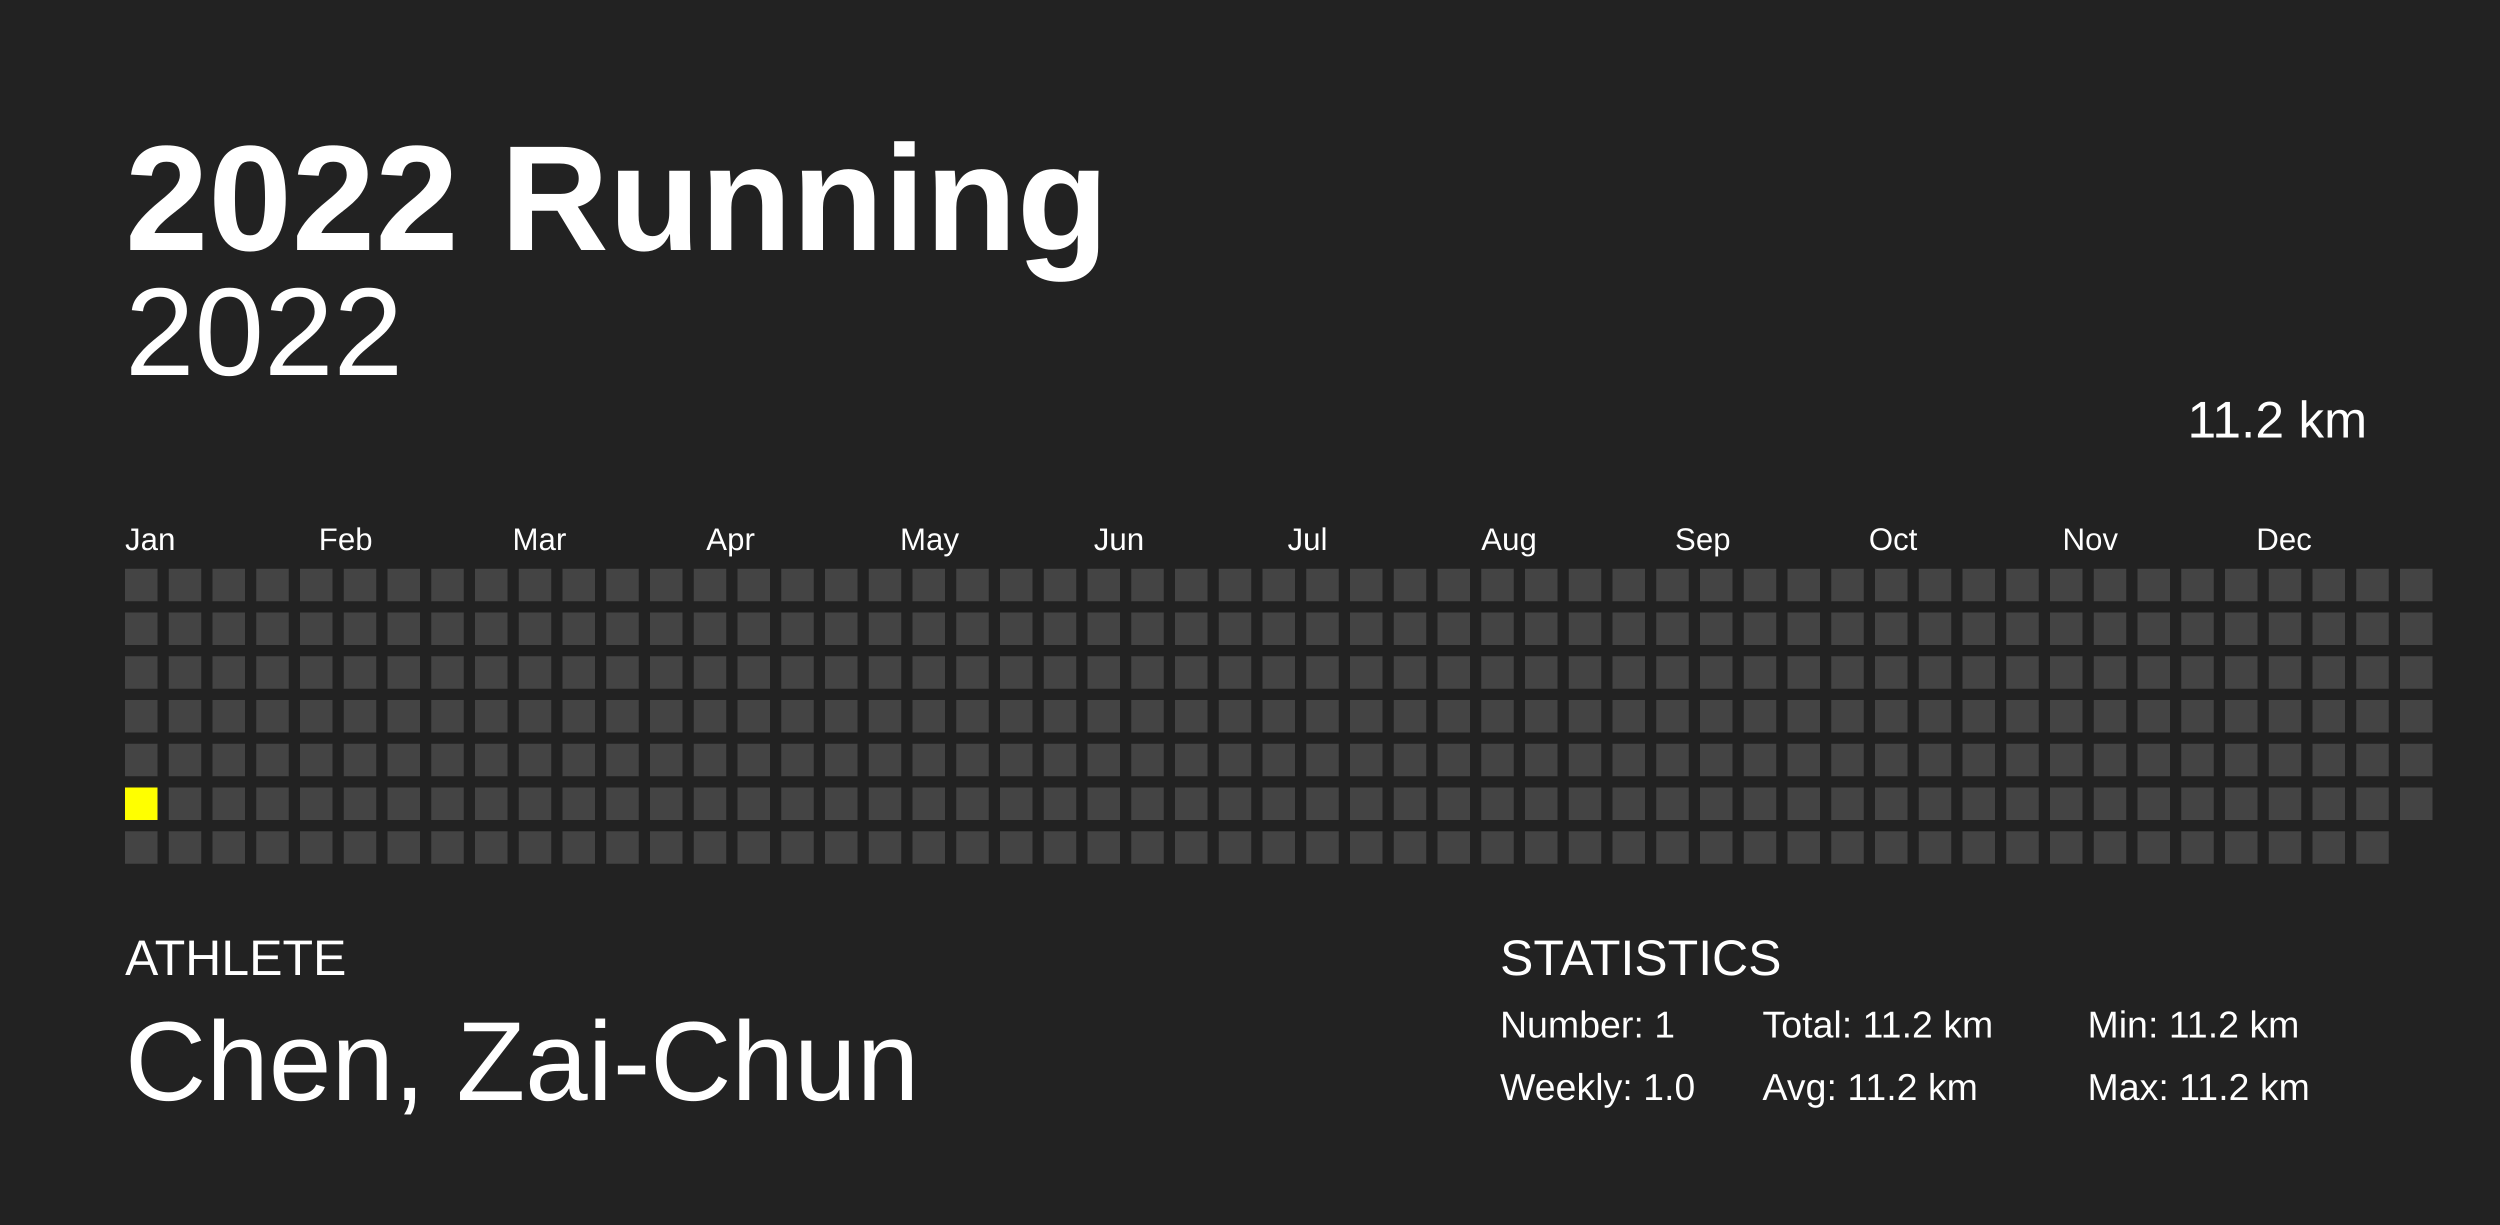
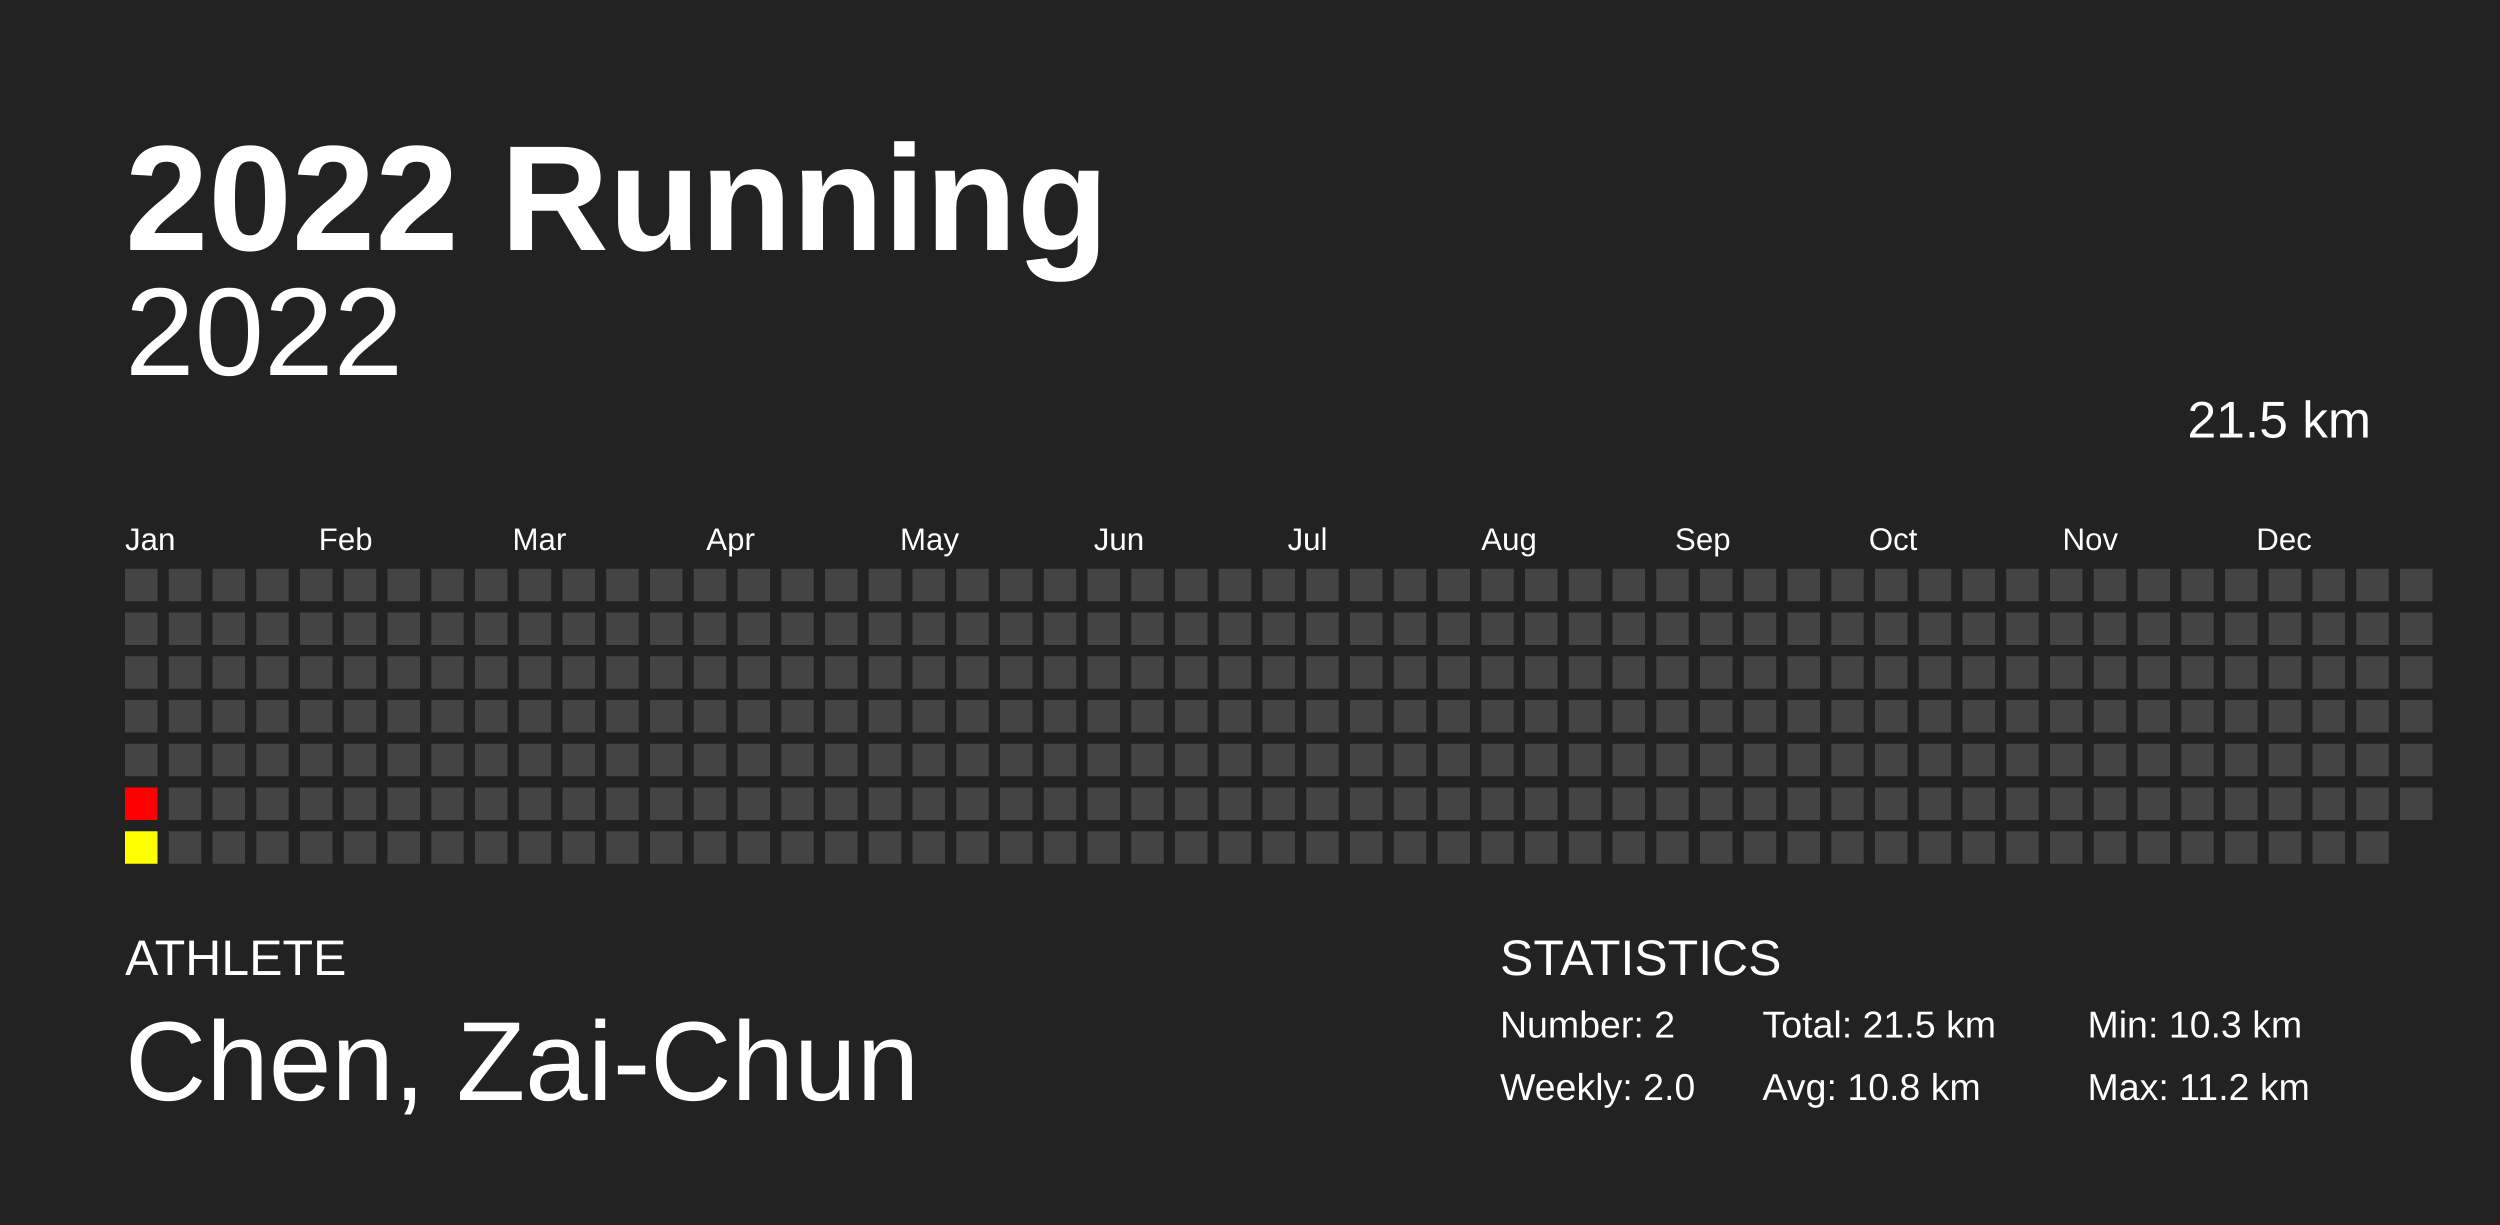
<svg xmlns="http://www.w3.org/2000/svg" baseProfile="full" height="98mm" version="1.1" viewBox="0,0,200,98" width="200mm">
  <defs />
  <rect fill="#222222" height="98" width="200" x="0" y="0" />
  <text fill="#FFFFFF" style="font-size:12px; font-family:Arial; font-weight:bold;" x="10" y="20">2022 Running</text>
  <text fill="#FFFFFF" style="font-size:4px; font-family:Arial" x="10" y="78">ATHLETE</text>
  <text fill="#FFFFFF" style="font-size:9px; font-family:Arial" x="10" y="88">Chen, Zai-Chun</text>
  <text fill="#FFFFFF" style="font-size:4px; font-family:Arial" x="120" y="78">STATISTICS</text>
-   <text fill="#FFFFFF" style="font-size:3px; font-family:Arial" x="120" y="83">Number: 1</text>
-   <text fill="#FFFFFF" style="font-size:3px; font-family:Arial" x="120" y="88">Weekly: 1.0</text>
-   <text fill="#FFFFFF" style="font-size:3px; font-family:Arial" x="141" y="83">Total: 11.2 km</text>
-   <text fill="#FFFFFF" style="font-size:3px; font-family:Arial" x="141" y="88">Avg: 11.2 km</text>
-   <text fill="#FFFFFF" style="font-size:3px; font-family:Arial" x="167" y="83">Min: 11.2 km</text>
+   <text fill="#FFFFFF" style="font-size:3px; font-family:Arial" x="120" y="83">Number: 2</text>
+   <text fill="#FFFFFF" style="font-size:3px; font-family:Arial" x="120" y="88">Weekly: 2.0</text>
+   <text fill="#FFFFFF" style="font-size:3px; font-family:Arial" x="141" y="83">Total: 21.5 km</text>
+   <text fill="#FFFFFF" style="font-size:3px; font-family:Arial" x="141" y="88">Avg: 10.8 km</text>
+   <text fill="#FFFFFF" style="font-size:3px; font-family:Arial" x="167" y="83">Min: 10.3 km</text>
  <text fill="#FFFFFF" style="font-size:3px; font-family:Arial" x="167" y="88">Max: 11.2 km</text>
  <text alignment-baseline="hanging" fill="#FFFFFF" style="font-size:10.0px; font-family:Arial;" x="10" y="30">2022</text>
-   <text alignment-baseline="hanging" fill="#FFFFFF" style="font-size:4.125px; font-family:Arial;" x="175" y="35">11.2 km</text>
+   <text alignment-baseline="hanging" fill="#FFFFFF" style="font-size:4.125px; font-family:Arial;" x="175" y="35">21.5 km</text>
  <text fill="#FFFFFF" style="font-size:2.5px; font-family:Arial" x="10.0" y="44">Jan</text>
  <text fill="#FFFFFF" style="font-size:2.5px; font-family:Arial" x="25.5" y="44">Feb</text>
  <text fill="#FFFFFF" style="font-size:2.5px; font-family:Arial" x="41.0" y="44">Mar</text>
  <text fill="#FFFFFF" style="font-size:2.5px; font-family:Arial" x="56.5" y="44">Apr</text>
  <text fill="#FFFFFF" style="font-size:2.5px; font-family:Arial" x="72.0" y="44">May</text>
  <text fill="#FFFFFF" style="font-size:2.5px; font-family:Arial" x="87.5" y="44">Jun</text>
  <text fill="#FFFFFF" style="font-size:2.5px; font-family:Arial" x="103.0" y="44">Jul</text>
  <text fill="#FFFFFF" style="font-size:2.5px; font-family:Arial" x="118.5" y="44">Aug</text>
  <text fill="#FFFFFF" style="font-size:2.5px; font-family:Arial" x="134.0" y="44">Sep</text>
  <text fill="#FFFFFF" style="font-size:2.5px; font-family:Arial" x="149.5" y="44">Oct</text>
  <text fill="#FFFFFF" style="font-size:2.5px; font-family:Arial" x="165.0" y="44">Nov</text>
  <text fill="#FFFFFF" style="font-size:2.5px; font-family:Arial" x="180.5" y="44">Dec</text>
  <rect fill="#444444" height="2.6" width="2.6" x="10.0" y="45.5" />
  <rect fill="#444444" height="2.6" width="2.6" x="10.0" y="49.0" />
  <rect fill="#444444" height="2.6" width="2.6" x="10.0" y="52.5" />
  <rect fill="#444444" height="2.6" width="2.6" x="10.0" y="56.0" />
  <rect fill="#444444" height="2.6" width="2.6" x="10.0" y="59.5" />
-   <rect fill="yellow" height="2.6" width="2.6" x="10.0" y="63.0" />
-   <rect fill="#444444" height="2.6" width="2.6" x="10.0" y="66.5" />
+   <rect fill="#ff0000" height="2.6" width="2.6" x="10.0" y="63.0" />
+   <rect fill="#ffff00" height="2.6" width="2.6" x="10.0" y="66.5" />
  <rect fill="#444444" height="2.6" width="2.6" x="13.5" y="45.5" />
  <rect fill="#444444" height="2.6" width="2.6" x="13.5" y="49.0" />
  <rect fill="#444444" height="2.6" width="2.6" x="13.5" y="52.5" />
  <rect fill="#444444" height="2.6" width="2.6" x="13.5" y="56.0" />
  <rect fill="#444444" height="2.6" width="2.6" x="13.5" y="59.5" />
  <rect fill="#444444" height="2.6" width="2.6" x="13.5" y="63.0" />
  <rect fill="#444444" height="2.6" width="2.6" x="13.5" y="66.5" />
  <rect fill="#444444" height="2.6" width="2.6" x="17.0" y="45.5" />
  <rect fill="#444444" height="2.6" width="2.6" x="17.0" y="49.0" />
  <rect fill="#444444" height="2.6" width="2.6" x="17.0" y="52.5" />
  <rect fill="#444444" height="2.6" width="2.6" x="17.0" y="56.0" />
  <rect fill="#444444" height="2.6" width="2.6" x="17.0" y="59.5" />
  <rect fill="#444444" height="2.6" width="2.6" x="17.0" y="63.0" />
  <rect fill="#444444" height="2.6" width="2.6" x="17.0" y="66.5" />
  <rect fill="#444444" height="2.6" width="2.6" x="20.5" y="45.5" />
  <rect fill="#444444" height="2.6" width="2.6" x="20.5" y="49.0" />
  <rect fill="#444444" height="2.6" width="2.6" x="20.5" y="52.5" />
  <rect fill="#444444" height="2.6" width="2.6" x="20.5" y="56.0" />
  <rect fill="#444444" height="2.6" width="2.6" x="20.5" y="59.5" />
  <rect fill="#444444" height="2.6" width="2.6" x="20.5" y="63.0" />
  <rect fill="#444444" height="2.6" width="2.6" x="20.5" y="66.5" />
  <rect fill="#444444" height="2.6" width="2.6" x="24.0" y="45.5" />
  <rect fill="#444444" height="2.6" width="2.6" x="24.0" y="49.0" />
  <rect fill="#444444" height="2.6" width="2.6" x="24.0" y="52.5" />
  <rect fill="#444444" height="2.6" width="2.6" x="24.0" y="56.0" />
  <rect fill="#444444" height="2.6" width="2.6" x="24.0" y="59.5" />
  <rect fill="#444444" height="2.6" width="2.6" x="24.0" y="63.0" />
  <rect fill="#444444" height="2.6" width="2.6" x="24.0" y="66.5" />
  <rect fill="#444444" height="2.6" width="2.6" x="27.5" y="45.5" />
  <rect fill="#444444" height="2.6" width="2.6" x="27.5" y="49.0" />
  <rect fill="#444444" height="2.6" width="2.6" x="27.5" y="52.5" />
  <rect fill="#444444" height="2.6" width="2.6" x="27.5" y="56.0" />
  <rect fill="#444444" height="2.6" width="2.6" x="27.5" y="59.5" />
  <rect fill="#444444" height="2.6" width="2.6" x="27.5" y="63.0" />
  <rect fill="#444444" height="2.6" width="2.6" x="27.5" y="66.5" />
  <rect fill="#444444" height="2.6" width="2.6" x="31.0" y="45.5" />
  <rect fill="#444444" height="2.6" width="2.6" x="31.0" y="49.0" />
  <rect fill="#444444" height="2.6" width="2.6" x="31.0" y="52.5" />
  <rect fill="#444444" height="2.6" width="2.6" x="31.0" y="56.0" />
  <rect fill="#444444" height="2.6" width="2.6" x="31.0" y="59.5" />
  <rect fill="#444444" height="2.6" width="2.6" x="31.0" y="63.0" />
  <rect fill="#444444" height="2.6" width="2.6" x="31.0" y="66.5" />
  <rect fill="#444444" height="2.6" width="2.6" x="34.5" y="45.5" />
  <rect fill="#444444" height="2.6" width="2.6" x="34.5" y="49.0" />
  <rect fill="#444444" height="2.6" width="2.6" x="34.5" y="52.5" />
  <rect fill="#444444" height="2.6" width="2.6" x="34.5" y="56.0" />
  <rect fill="#444444" height="2.6" width="2.6" x="34.5" y="59.5" />
  <rect fill="#444444" height="2.6" width="2.6" x="34.5" y="63.0" />
  <rect fill="#444444" height="2.6" width="2.6" x="34.5" y="66.5" />
  <rect fill="#444444" height="2.6" width="2.6" x="38.0" y="45.5" />
  <rect fill="#444444" height="2.6" width="2.6" x="38.0" y="49.0" />
  <rect fill="#444444" height="2.6" width="2.6" x="38.0" y="52.5" />
  <rect fill="#444444" height="2.6" width="2.6" x="38.0" y="56.0" />
  <rect fill="#444444" height="2.6" width="2.6" x="38.0" y="59.5" />
  <rect fill="#444444" height="2.6" width="2.6" x="38.0" y="63.0" />
  <rect fill="#444444" height="2.6" width="2.6" x="38.0" y="66.5" />
  <rect fill="#444444" height="2.6" width="2.6" x="41.5" y="45.5" />
  <rect fill="#444444" height="2.6" width="2.6" x="41.5" y="49.0" />
  <rect fill="#444444" height="2.6" width="2.6" x="41.5" y="52.5" />
  <rect fill="#444444" height="2.6" width="2.6" x="41.5" y="56.0" />
  <rect fill="#444444" height="2.6" width="2.6" x="41.5" y="59.5" />
  <rect fill="#444444" height="2.6" width="2.6" x="41.5" y="63.0" />
  <rect fill="#444444" height="2.6" width="2.6" x="41.5" y="66.5" />
  <rect fill="#444444" height="2.6" width="2.6" x="45.0" y="45.5" />
  <rect fill="#444444" height="2.6" width="2.6" x="45.0" y="49.0" />
  <rect fill="#444444" height="2.6" width="2.6" x="45.0" y="52.5" />
  <rect fill="#444444" height="2.6" width="2.6" x="45.0" y="56.0" />
  <rect fill="#444444" height="2.6" width="2.6" x="45.0" y="59.5" />
  <rect fill="#444444" height="2.6" width="2.6" x="45.0" y="63.0" />
  <rect fill="#444444" height="2.6" width="2.6" x="45.0" y="66.5" />
  <rect fill="#444444" height="2.6" width="2.6" x="48.5" y="45.5" />
  <rect fill="#444444" height="2.6" width="2.6" x="48.5" y="49.0" />
  <rect fill="#444444" height="2.6" width="2.6" x="48.5" y="52.5" />
  <rect fill="#444444" height="2.6" width="2.6" x="48.5" y="56.0" />
  <rect fill="#444444" height="2.6" width="2.6" x="48.5" y="59.5" />
  <rect fill="#444444" height="2.6" width="2.6" x="48.5" y="63.0" />
  <rect fill="#444444" height="2.6" width="2.6" x="48.5" y="66.5" />
  <rect fill="#444444" height="2.6" width="2.6" x="52.0" y="45.5" />
  <rect fill="#444444" height="2.6" width="2.6" x="52.0" y="49.0" />
  <rect fill="#444444" height="2.6" width="2.6" x="52.0" y="52.5" />
  <rect fill="#444444" height="2.6" width="2.6" x="52.0" y="56.0" />
  <rect fill="#444444" height="2.6" width="2.6" x="52.0" y="59.5" />
  <rect fill="#444444" height="2.6" width="2.6" x="52.0" y="63.0" />
  <rect fill="#444444" height="2.6" width="2.6" x="52.0" y="66.5" />
  <rect fill="#444444" height="2.6" width="2.6" x="55.5" y="45.5" />
  <rect fill="#444444" height="2.6" width="2.6" x="55.5" y="49.0" />
  <rect fill="#444444" height="2.6" width="2.6" x="55.5" y="52.5" />
  <rect fill="#444444" height="2.6" width="2.6" x="55.5" y="56.0" />
  <rect fill="#444444" height="2.6" width="2.6" x="55.5" y="59.5" />
  <rect fill="#444444" height="2.6" width="2.6" x="55.5" y="63.0" />
  <rect fill="#444444" height="2.6" width="2.6" x="55.5" y="66.5" />
  <rect fill="#444444" height="2.6" width="2.6" x="59.0" y="45.5" />
  <rect fill="#444444" height="2.6" width="2.6" x="59.0" y="49.0" />
  <rect fill="#444444" height="2.6" width="2.6" x="59.0" y="52.5" />
  <rect fill="#444444" height="2.6" width="2.6" x="59.0" y="56.0" />
  <rect fill="#444444" height="2.6" width="2.6" x="59.0" y="59.5" />
  <rect fill="#444444" height="2.6" width="2.6" x="59.0" y="63.0" />
  <rect fill="#444444" height="2.6" width="2.6" x="59.0" y="66.5" />
  <rect fill="#444444" height="2.6" width="2.6" x="62.5" y="45.5" />
  <rect fill="#444444" height="2.6" width="2.6" x="62.5" y="49.0" />
  <rect fill="#444444" height="2.6" width="2.6" x="62.5" y="52.5" />
  <rect fill="#444444" height="2.6" width="2.6" x="62.5" y="56.0" />
  <rect fill="#444444" height="2.6" width="2.6" x="62.5" y="59.5" />
  <rect fill="#444444" height="2.6" width="2.6" x="62.5" y="63.0" />
  <rect fill="#444444" height="2.6" width="2.6" x="62.5" y="66.5" />
  <rect fill="#444444" height="2.6" width="2.6" x="66.0" y="45.5" />
  <rect fill="#444444" height="2.6" width="2.6" x="66.0" y="49.0" />
  <rect fill="#444444" height="2.6" width="2.6" x="66.0" y="52.5" />
  <rect fill="#444444" height="2.6" width="2.6" x="66.0" y="56.0" />
  <rect fill="#444444" height="2.6" width="2.6" x="66.0" y="59.5" />
  <rect fill="#444444" height="2.6" width="2.6" x="66.0" y="63.0" />
  <rect fill="#444444" height="2.6" width="2.6" x="66.0" y="66.5" />
  <rect fill="#444444" height="2.6" width="2.6" x="69.5" y="45.5" />
  <rect fill="#444444" height="2.6" width="2.6" x="69.5" y="49.0" />
  <rect fill="#444444" height="2.6" width="2.6" x="69.5" y="52.5" />
  <rect fill="#444444" height="2.6" width="2.6" x="69.5" y="56.0" />
  <rect fill="#444444" height="2.6" width="2.6" x="69.5" y="59.5" />
  <rect fill="#444444" height="2.6" width="2.6" x="69.5" y="63.0" />
  <rect fill="#444444" height="2.6" width="2.6" x="69.5" y="66.5" />
  <rect fill="#444444" height="2.6" width="2.6" x="73.0" y="45.5" />
  <rect fill="#444444" height="2.6" width="2.6" x="73.0" y="49.0" />
  <rect fill="#444444" height="2.6" width="2.6" x="73.0" y="52.5" />
  <rect fill="#444444" height="2.6" width="2.6" x="73.0" y="56.0" />
  <rect fill="#444444" height="2.6" width="2.6" x="73.0" y="59.5" />
  <rect fill="#444444" height="2.6" width="2.6" x="73.0" y="63.0" />
  <rect fill="#444444" height="2.6" width="2.6" x="73.0" y="66.5" />
  <rect fill="#444444" height="2.6" width="2.6" x="76.5" y="45.5" />
  <rect fill="#444444" height="2.6" width="2.6" x="76.5" y="49.0" />
  <rect fill="#444444" height="2.6" width="2.6" x="76.5" y="52.5" />
  <rect fill="#444444" height="2.6" width="2.6" x="76.5" y="56.0" />
  <rect fill="#444444" height="2.6" width="2.6" x="76.5" y="59.5" />
  <rect fill="#444444" height="2.6" width="2.6" x="76.5" y="63.0" />
  <rect fill="#444444" height="2.6" width="2.6" x="76.5" y="66.5" />
  <rect fill="#444444" height="2.6" width="2.6" x="80.0" y="45.5" />
  <rect fill="#444444" height="2.6" width="2.6" x="80.0" y="49.0" />
  <rect fill="#444444" height="2.6" width="2.6" x="80.0" y="52.5" />
  <rect fill="#444444" height="2.6" width="2.6" x="80.0" y="56.0" />
  <rect fill="#444444" height="2.6" width="2.6" x="80.0" y="59.5" />
  <rect fill="#444444" height="2.6" width="2.6" x="80.0" y="63.0" />
  <rect fill="#444444" height="2.6" width="2.6" x="80.0" y="66.5" />
  <rect fill="#444444" height="2.6" width="2.6" x="83.5" y="45.5" />
  <rect fill="#444444" height="2.6" width="2.6" x="83.5" y="49.0" />
  <rect fill="#444444" height="2.6" width="2.6" x="83.5" y="52.5" />
  <rect fill="#444444" height="2.6" width="2.6" x="83.5" y="56.0" />
  <rect fill="#444444" height="2.6" width="2.6" x="83.5" y="59.5" />
  <rect fill="#444444" height="2.6" width="2.6" x="83.5" y="63.0" />
  <rect fill="#444444" height="2.6" width="2.6" x="83.5" y="66.5" />
  <rect fill="#444444" height="2.6" width="2.6" x="87.0" y="45.5" />
  <rect fill="#444444" height="2.6" width="2.6" x="87.0" y="49.0" />
  <rect fill="#444444" height="2.6" width="2.6" x="87.0" y="52.5" />
  <rect fill="#444444" height="2.6" width="2.6" x="87.0" y="56.0" />
  <rect fill="#444444" height="2.6" width="2.6" x="87.0" y="59.5" />
  <rect fill="#444444" height="2.6" width="2.6" x="87.0" y="63.0" />
  <rect fill="#444444" height="2.6" width="2.6" x="87.0" y="66.5" />
  <rect fill="#444444" height="2.6" width="2.6" x="90.5" y="45.5" />
  <rect fill="#444444" height="2.6" width="2.6" x="90.5" y="49.0" />
  <rect fill="#444444" height="2.6" width="2.6" x="90.5" y="52.5" />
  <rect fill="#444444" height="2.6" width="2.6" x="90.5" y="56.0" />
  <rect fill="#444444" height="2.6" width="2.6" x="90.5" y="59.5" />
  <rect fill="#444444" height="2.6" width="2.6" x="90.5" y="63.0" />
  <rect fill="#444444" height="2.6" width="2.6" x="90.5" y="66.5" />
  <rect fill="#444444" height="2.6" width="2.6" x="94.0" y="45.5" />
  <rect fill="#444444" height="2.6" width="2.6" x="94.0" y="49.0" />
  <rect fill="#444444" height="2.6" width="2.6" x="94.0" y="52.5" />
  <rect fill="#444444" height="2.6" width="2.6" x="94.0" y="56.0" />
  <rect fill="#444444" height="2.6" width="2.6" x="94.0" y="59.5" />
  <rect fill="#444444" height="2.6" width="2.6" x="94.0" y="63.0" />
  <rect fill="#444444" height="2.6" width="2.6" x="94.0" y="66.5" />
  <rect fill="#444444" height="2.6" width="2.6" x="97.5" y="45.5" />
  <rect fill="#444444" height="2.6" width="2.6" x="97.5" y="49.0" />
  <rect fill="#444444" height="2.6" width="2.6" x="97.5" y="52.5" />
  <rect fill="#444444" height="2.6" width="2.6" x="97.5" y="56.0" />
  <rect fill="#444444" height="2.6" width="2.6" x="97.5" y="59.5" />
  <rect fill="#444444" height="2.6" width="2.6" x="97.5" y="63.0" />
  <rect fill="#444444" height="2.6" width="2.6" x="97.5" y="66.5" />
  <rect fill="#444444" height="2.6" width="2.6" x="101.0" y="45.5" />
  <rect fill="#444444" height="2.6" width="2.6" x="101.0" y="49.0" />
  <rect fill="#444444" height="2.6" width="2.6" x="101.0" y="52.5" />
  <rect fill="#444444" height="2.6" width="2.6" x="101.0" y="56.0" />
  <rect fill="#444444" height="2.6" width="2.6" x="101.0" y="59.5" />
  <rect fill="#444444" height="2.6" width="2.6" x="101.0" y="63.0" />
  <rect fill="#444444" height="2.6" width="2.6" x="101.0" y="66.5" />
  <rect fill="#444444" height="2.6" width="2.6" x="104.5" y="45.5" />
  <rect fill="#444444" height="2.6" width="2.6" x="104.5" y="49.0" />
  <rect fill="#444444" height="2.6" width="2.6" x="104.5" y="52.5" />
  <rect fill="#444444" height="2.6" width="2.6" x="104.5" y="56.0" />
  <rect fill="#444444" height="2.6" width="2.6" x="104.5" y="59.5" />
  <rect fill="#444444" height="2.6" width="2.6" x="104.5" y="63.0" />
  <rect fill="#444444" height="2.6" width="2.6" x="104.5" y="66.5" />
  <rect fill="#444444" height="2.6" width="2.6" x="108.0" y="45.5" />
  <rect fill="#444444" height="2.6" width="2.6" x="108.0" y="49.0" />
  <rect fill="#444444" height="2.6" width="2.6" x="108.0" y="52.5" />
  <rect fill="#444444" height="2.6" width="2.6" x="108.0" y="56.0" />
  <rect fill="#444444" height="2.6" width="2.6" x="108.0" y="59.5" />
  <rect fill="#444444" height="2.6" width="2.6" x="108.0" y="63.0" />
  <rect fill="#444444" height="2.6" width="2.6" x="108.0" y="66.5" />
  <rect fill="#444444" height="2.6" width="2.6" x="111.5" y="45.5" />
  <rect fill="#444444" height="2.6" width="2.6" x="111.5" y="49.0" />
  <rect fill="#444444" height="2.6" width="2.6" x="111.5" y="52.5" />
  <rect fill="#444444" height="2.6" width="2.6" x="111.5" y="56.0" />
  <rect fill="#444444" height="2.6" width="2.6" x="111.5" y="59.5" />
  <rect fill="#444444" height="2.6" width="2.6" x="111.5" y="63.0" />
  <rect fill="#444444" height="2.6" width="2.6" x="111.5" y="66.5" />
  <rect fill="#444444" height="2.6" width="2.6" x="115.0" y="45.5" />
  <rect fill="#444444" height="2.6" width="2.6" x="115.0" y="49.0" />
  <rect fill="#444444" height="2.6" width="2.6" x="115.0" y="52.5" />
  <rect fill="#444444" height="2.6" width="2.6" x="115.0" y="56.0" />
  <rect fill="#444444" height="2.6" width="2.6" x="115.0" y="59.5" />
  <rect fill="#444444" height="2.6" width="2.6" x="115.0" y="63.0" />
  <rect fill="#444444" height="2.6" width="2.6" x="115.0" y="66.5" />
  <rect fill="#444444" height="2.6" width="2.6" x="118.5" y="45.5" />
  <rect fill="#444444" height="2.6" width="2.6" x="118.5" y="49.0" />
  <rect fill="#444444" height="2.6" width="2.6" x="118.5" y="52.5" />
  <rect fill="#444444" height="2.6" width="2.6" x="118.5" y="56.0" />
  <rect fill="#444444" height="2.6" width="2.6" x="118.5" y="59.5" />
  <rect fill="#444444" height="2.6" width="2.6" x="118.5" y="63.0" />
  <rect fill="#444444" height="2.6" width="2.6" x="118.5" y="66.5" />
  <rect fill="#444444" height="2.6" width="2.6" x="122.0" y="45.5" />
  <rect fill="#444444" height="2.6" width="2.6" x="122.0" y="49.0" />
  <rect fill="#444444" height="2.6" width="2.6" x="122.0" y="52.5" />
  <rect fill="#444444" height="2.6" width="2.6" x="122.0" y="56.0" />
  <rect fill="#444444" height="2.6" width="2.6" x="122.0" y="59.5" />
  <rect fill="#444444" height="2.6" width="2.6" x="122.0" y="63.0" />
  <rect fill="#444444" height="2.6" width="2.6" x="122.0" y="66.5" />
  <rect fill="#444444" height="2.6" width="2.6" x="125.5" y="45.5" />
  <rect fill="#444444" height="2.6" width="2.6" x="125.5" y="49.0" />
  <rect fill="#444444" height="2.6" width="2.6" x="125.5" y="52.5" />
  <rect fill="#444444" height="2.6" width="2.6" x="125.5" y="56.0" />
  <rect fill="#444444" height="2.6" width="2.6" x="125.5" y="59.5" />
  <rect fill="#444444" height="2.6" width="2.6" x="125.5" y="63.0" />
  <rect fill="#444444" height="2.6" width="2.6" x="125.5" y="66.5" />
  <rect fill="#444444" height="2.6" width="2.6" x="129.0" y="45.5" />
  <rect fill="#444444" height="2.6" width="2.6" x="129.0" y="49.0" />
  <rect fill="#444444" height="2.6" width="2.6" x="129.0" y="52.5" />
  <rect fill="#444444" height="2.6" width="2.6" x="129.0" y="56.0" />
  <rect fill="#444444" height="2.6" width="2.6" x="129.0" y="59.5" />
  <rect fill="#444444" height="2.6" width="2.6" x="129.0" y="63.0" />
  <rect fill="#444444" height="2.6" width="2.6" x="129.0" y="66.5" />
  <rect fill="#444444" height="2.6" width="2.6" x="132.5" y="45.5" />
  <rect fill="#444444" height="2.6" width="2.6" x="132.5" y="49.0" />
  <rect fill="#444444" height="2.6" width="2.6" x="132.5" y="52.5" />
  <rect fill="#444444" height="2.6" width="2.6" x="132.5" y="56.0" />
  <rect fill="#444444" height="2.6" width="2.6" x="132.5" y="59.5" />
  <rect fill="#444444" height="2.6" width="2.6" x="132.5" y="63.0" />
  <rect fill="#444444" height="2.6" width="2.6" x="132.5" y="66.5" />
  <rect fill="#444444" height="2.6" width="2.6" x="136.0" y="45.5" />
  <rect fill="#444444" height="2.6" width="2.6" x="136.0" y="49.0" />
  <rect fill="#444444" height="2.6" width="2.6" x="136.0" y="52.5" />
  <rect fill="#444444" height="2.6" width="2.6" x="136.0" y="56.0" />
  <rect fill="#444444" height="2.6" width="2.6" x="136.0" y="59.5" />
  <rect fill="#444444" height="2.6" width="2.6" x="136.0" y="63.0" />
  <rect fill="#444444" height="2.6" width="2.6" x="136.0" y="66.5" />
  <rect fill="#444444" height="2.6" width="2.6" x="139.5" y="45.5" />
  <rect fill="#444444" height="2.6" width="2.6" x="139.5" y="49.0" />
  <rect fill="#444444" height="2.6" width="2.6" x="139.5" y="52.5" />
  <rect fill="#444444" height="2.6" width="2.6" x="139.5" y="56.0" />
  <rect fill="#444444" height="2.6" width="2.6" x="139.5" y="59.5" />
  <rect fill="#444444" height="2.6" width="2.6" x="139.5" y="63.0" />
  <rect fill="#444444" height="2.6" width="2.6" x="139.5" y="66.5" />
  <rect fill="#444444" height="2.6" width="2.6" x="143.0" y="45.5" />
  <rect fill="#444444" height="2.6" width="2.6" x="143.0" y="49.0" />
  <rect fill="#444444" height="2.6" width="2.6" x="143.0" y="52.5" />
  <rect fill="#444444" height="2.6" width="2.6" x="143.0" y="56.0" />
  <rect fill="#444444" height="2.6" width="2.6" x="143.0" y="59.5" />
  <rect fill="#444444" height="2.6" width="2.6" x="143.0" y="63.0" />
  <rect fill="#444444" height="2.6" width="2.6" x="143.0" y="66.5" />
  <rect fill="#444444" height="2.6" width="2.6" x="146.5" y="45.5" />
  <rect fill="#444444" height="2.6" width="2.6" x="146.5" y="49.0" />
  <rect fill="#444444" height="2.6" width="2.6" x="146.5" y="52.5" />
  <rect fill="#444444" height="2.6" width="2.6" x="146.5" y="56.0" />
  <rect fill="#444444" height="2.6" width="2.6" x="146.5" y="59.5" />
  <rect fill="#444444" height="2.6" width="2.6" x="146.5" y="63.0" />
  <rect fill="#444444" height="2.6" width="2.6" x="146.5" y="66.5" />
  <rect fill="#444444" height="2.6" width="2.6" x="150.0" y="45.5" />
  <rect fill="#444444" height="2.6" width="2.6" x="150.0" y="49.0" />
  <rect fill="#444444" height="2.6" width="2.6" x="150.0" y="52.5" />
  <rect fill="#444444" height="2.6" width="2.6" x="150.0" y="56.0" />
  <rect fill="#444444" height="2.6" width="2.6" x="150.0" y="59.5" />
  <rect fill="#444444" height="2.6" width="2.6" x="150.0" y="63.0" />
  <rect fill="#444444" height="2.6" width="2.6" x="150.0" y="66.5" />
  <rect fill="#444444" height="2.6" width="2.6" x="153.5" y="45.5" />
  <rect fill="#444444" height="2.6" width="2.6" x="153.5" y="49.0" />
  <rect fill="#444444" height="2.6" width="2.6" x="153.5" y="52.5" />
  <rect fill="#444444" height="2.6" width="2.6" x="153.5" y="56.0" />
  <rect fill="#444444" height="2.6" width="2.6" x="153.5" y="59.5" />
  <rect fill="#444444" height="2.6" width="2.6" x="153.5" y="63.0" />
  <rect fill="#444444" height="2.6" width="2.6" x="153.5" y="66.5" />
  <rect fill="#444444" height="2.6" width="2.6" x="157.0" y="45.5" />
  <rect fill="#444444" height="2.6" width="2.6" x="157.0" y="49.0" />
  <rect fill="#444444" height="2.6" width="2.6" x="157.0" y="52.5" />
  <rect fill="#444444" height="2.6" width="2.6" x="157.0" y="56.0" />
  <rect fill="#444444" height="2.6" width="2.6" x="157.0" y="59.5" />
  <rect fill="#444444" height="2.6" width="2.6" x="157.0" y="63.0" />
  <rect fill="#444444" height="2.6" width="2.6" x="157.0" y="66.5" />
  <rect fill="#444444" height="2.6" width="2.6" x="160.5" y="45.5" />
  <rect fill="#444444" height="2.6" width="2.6" x="160.5" y="49.0" />
  <rect fill="#444444" height="2.6" width="2.6" x="160.5" y="52.5" />
  <rect fill="#444444" height="2.6" width="2.6" x="160.5" y="56.0" />
  <rect fill="#444444" height="2.6" width="2.6" x="160.5" y="59.5" />
  <rect fill="#444444" height="2.6" width="2.6" x="160.5" y="63.0" />
  <rect fill="#444444" height="2.6" width="2.6" x="160.5" y="66.5" />
  <rect fill="#444444" height="2.6" width="2.6" x="164.0" y="45.5" />
  <rect fill="#444444" height="2.6" width="2.6" x="164.0" y="49.0" />
  <rect fill="#444444" height="2.6" width="2.6" x="164.0" y="52.5" />
  <rect fill="#444444" height="2.6" width="2.6" x="164.0" y="56.0" />
  <rect fill="#444444" height="2.6" width="2.6" x="164.0" y="59.5" />
  <rect fill="#444444" height="2.6" width="2.6" x="164.0" y="63.0" />
  <rect fill="#444444" height="2.6" width="2.6" x="164.0" y="66.5" />
  <rect fill="#444444" height="2.6" width="2.6" x="167.5" y="45.5" />
  <rect fill="#444444" height="2.6" width="2.6" x="167.5" y="49.0" />
  <rect fill="#444444" height="2.6" width="2.6" x="167.5" y="52.5" />
  <rect fill="#444444" height="2.6" width="2.6" x="167.5" y="56.0" />
  <rect fill="#444444" height="2.6" width="2.6" x="167.5" y="59.5" />
  <rect fill="#444444" height="2.6" width="2.6" x="167.5" y="63.0" />
  <rect fill="#444444" height="2.6" width="2.6" x="167.5" y="66.5" />
  <rect fill="#444444" height="2.6" width="2.6" x="171.0" y="45.5" />
  <rect fill="#444444" height="2.6" width="2.6" x="171.0" y="49.0" />
  <rect fill="#444444" height="2.6" width="2.6" x="171.0" y="52.5" />
  <rect fill="#444444" height="2.6" width="2.6" x="171.0" y="56.0" />
  <rect fill="#444444" height="2.6" width="2.6" x="171.0" y="59.5" />
  <rect fill="#444444" height="2.6" width="2.6" x="171.0" y="63.0" />
  <rect fill="#444444" height="2.6" width="2.6" x="171.0" y="66.5" />
  <rect fill="#444444" height="2.6" width="2.6" x="174.5" y="45.5" />
  <rect fill="#444444" height="2.6" width="2.6" x="174.5" y="49.0" />
  <rect fill="#444444" height="2.6" width="2.6" x="174.5" y="52.5" />
  <rect fill="#444444" height="2.6" width="2.6" x="174.5" y="56.0" />
  <rect fill="#444444" height="2.6" width="2.6" x="174.5" y="59.5" />
  <rect fill="#444444" height="2.6" width="2.6" x="174.5" y="63.0" />
  <rect fill="#444444" height="2.6" width="2.6" x="174.5" y="66.5" />
  <rect fill="#444444" height="2.6" width="2.6" x="178.0" y="45.5" />
  <rect fill="#444444" height="2.6" width="2.6" x="178.0" y="49.0" />
  <rect fill="#444444" height="2.6" width="2.6" x="178.0" y="52.5" />
  <rect fill="#444444" height="2.6" width="2.6" x="178.0" y="56.0" />
  <rect fill="#444444" height="2.6" width="2.6" x="178.0" y="59.5" />
  <rect fill="#444444" height="2.6" width="2.6" x="178.0" y="63.0" />
  <rect fill="#444444" height="2.6" width="2.6" x="178.0" y="66.5" />
  <rect fill="#444444" height="2.6" width="2.6" x="181.5" y="45.5" />
  <rect fill="#444444" height="2.6" width="2.6" x="181.5" y="49.0" />
  <rect fill="#444444" height="2.6" width="2.6" x="181.5" y="52.5" />
  <rect fill="#444444" height="2.6" width="2.6" x="181.5" y="56.0" />
  <rect fill="#444444" height="2.6" width="2.6" x="181.5" y="59.5" />
  <rect fill="#444444" height="2.6" width="2.6" x="181.5" y="63.0" />
  <rect fill="#444444" height="2.6" width="2.6" x="181.5" y="66.5" />
  <rect fill="#444444" height="2.6" width="2.6" x="185.0" y="45.5" />
  <rect fill="#444444" height="2.6" width="2.6" x="185.0" y="49.0" />
  <rect fill="#444444" height="2.6" width="2.6" x="185.0" y="52.5" />
  <rect fill="#444444" height="2.6" width="2.6" x="185.0" y="56.0" />
  <rect fill="#444444" height="2.6" width="2.6" x="185.0" y="59.5" />
  <rect fill="#444444" height="2.6" width="2.6" x="185.0" y="63.0" />
  <rect fill="#444444" height="2.6" width="2.6" x="185.0" y="66.5" />
  <rect fill="#444444" height="2.6" width="2.6" x="188.5" y="45.5" />
  <rect fill="#444444" height="2.6" width="2.6" x="188.5" y="49.0" />
  <rect fill="#444444" height="2.6" width="2.6" x="188.5" y="52.5" />
  <rect fill="#444444" height="2.6" width="2.6" x="188.5" y="56.0" />
  <rect fill="#444444" height="2.6" width="2.6" x="188.5" y="59.5" />
  <rect fill="#444444" height="2.6" width="2.6" x="188.5" y="63.0" />
  <rect fill="#444444" height="2.6" width="2.6" x="188.5" y="66.5" />
  <rect fill="#444444" height="2.6" width="2.6" x="192.0" y="45.5" />
  <rect fill="#444444" height="2.6" width="2.6" x="192.0" y="49.0" />
  <rect fill="#444444" height="2.6" width="2.6" x="192.0" y="52.5" />
  <rect fill="#444444" height="2.6" width="2.6" x="192.0" y="56.0" />
  <rect fill="#444444" height="2.6" width="2.6" x="192.0" y="59.5" />
  <rect fill="#444444" height="2.6" width="2.6" x="192.0" y="63.0" />
</svg>
